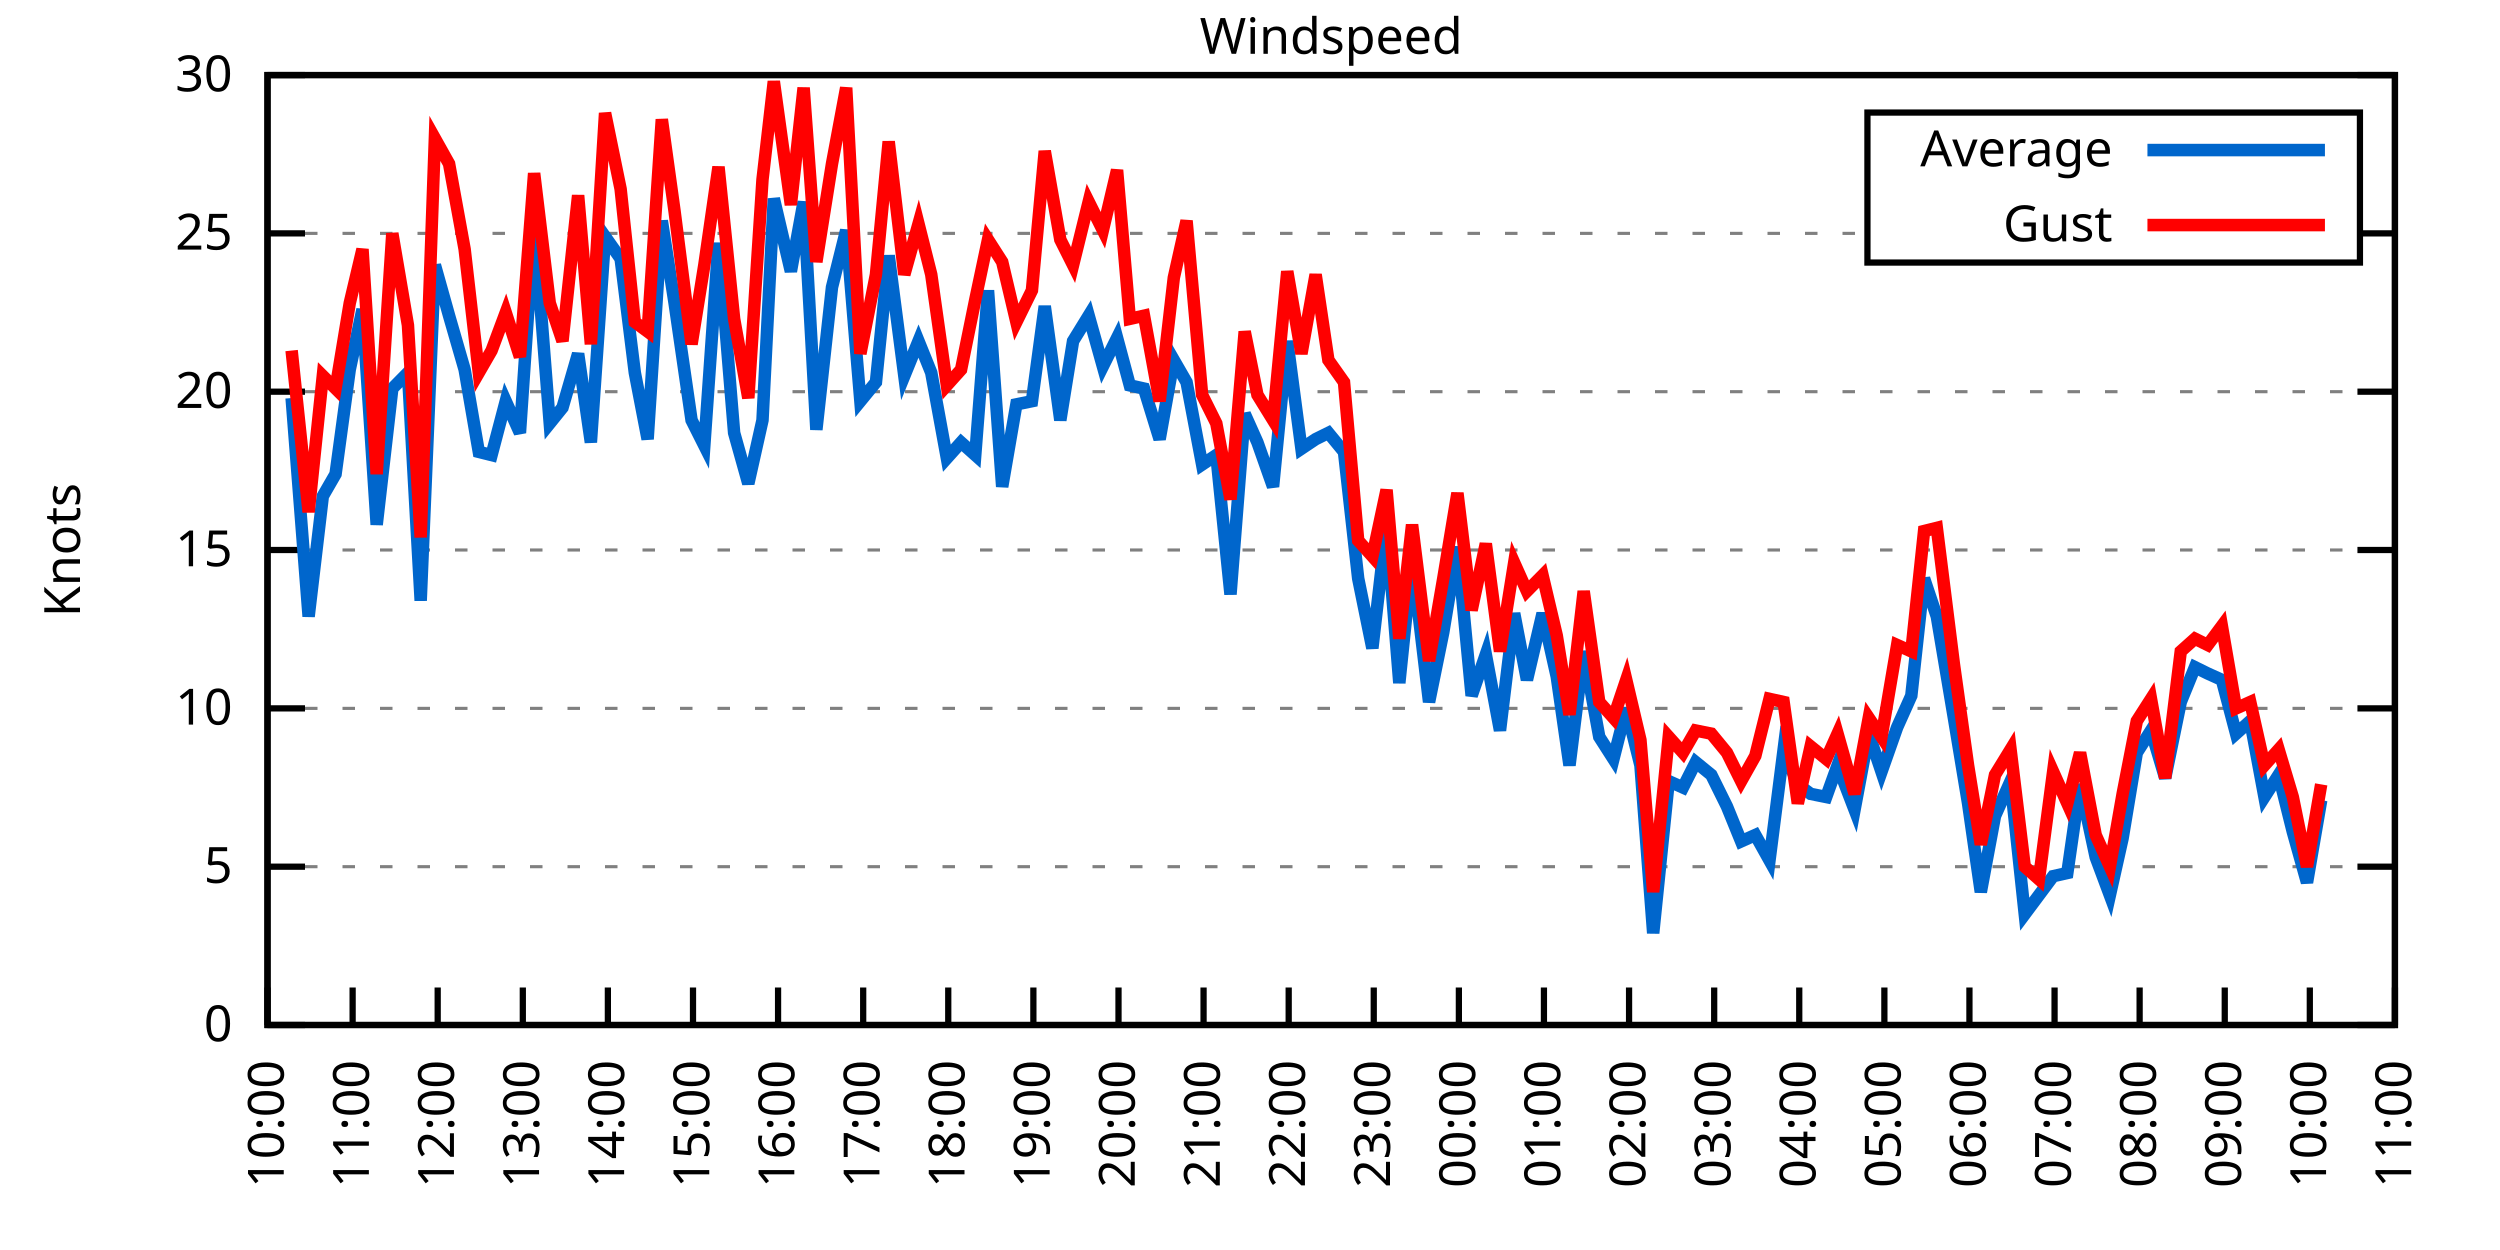
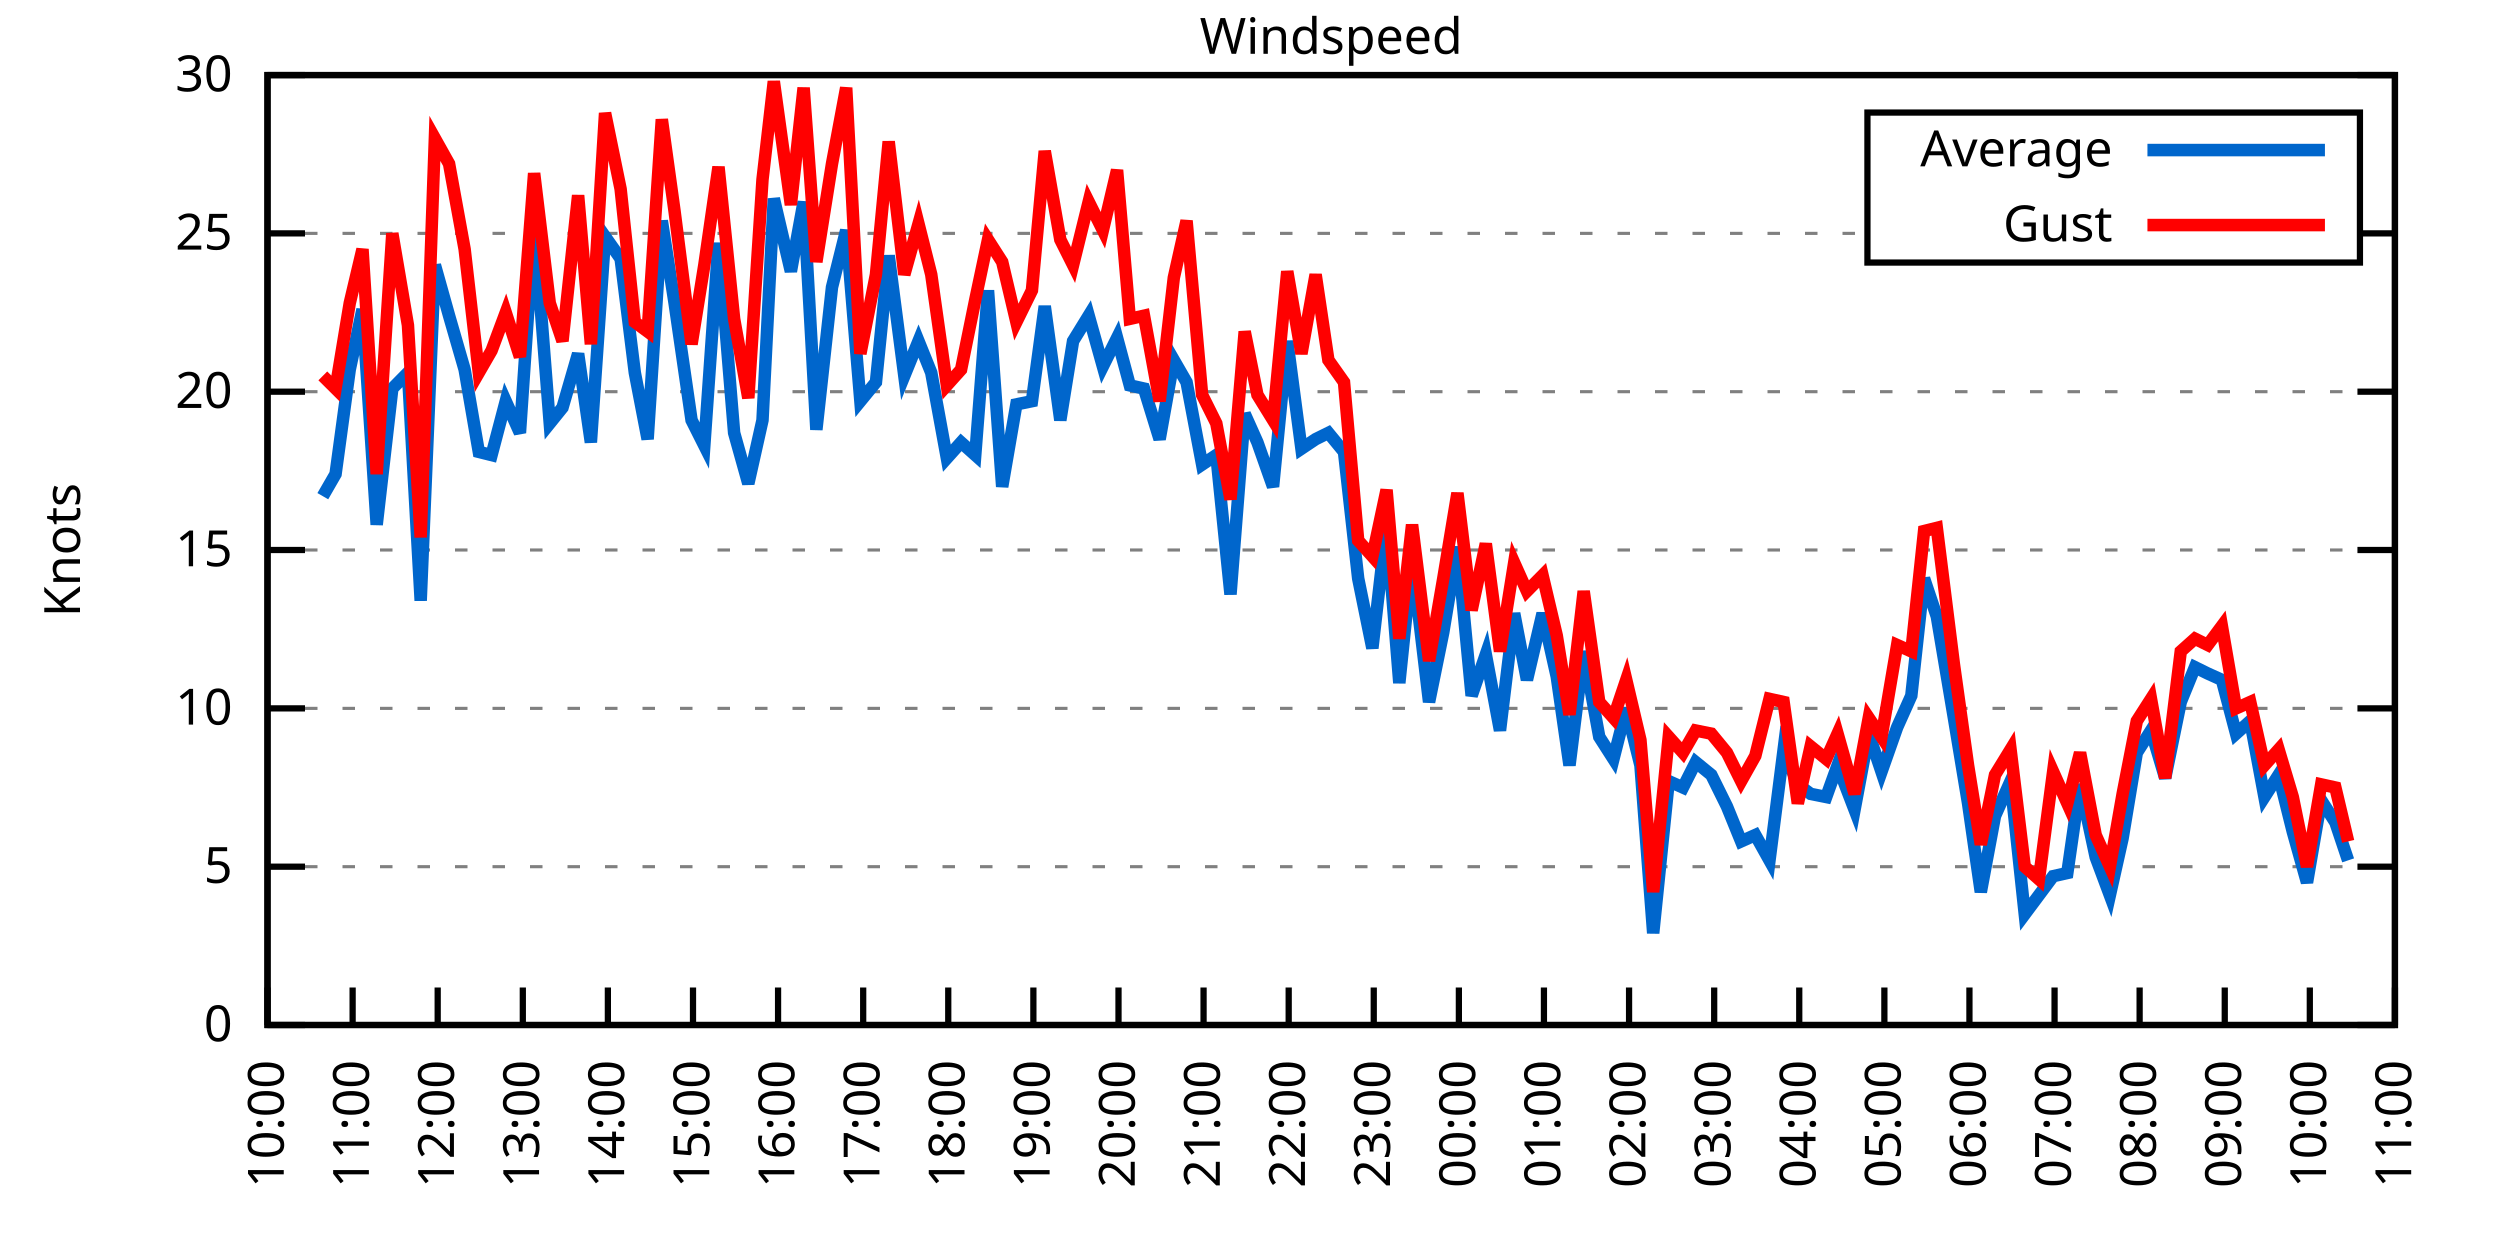
<svg xmlns="http://www.w3.org/2000/svg" xmlns:xlink="http://www.w3.org/1999/xlink" width="400" height="200" viewBox="0 0 400 200">
  <g id="gnuplot_canvas">
    <rect x="0" y="0" width="400" height="200" fill="none" />
    <defs>
      <circle id="gpDot" r="0.5" stroke-width="0.5" stroke="currentColor" />
      <path id="gpPt0" stroke-width="0.333" stroke="currentColor" d="M-1,0 h2 M0,-1 v2" />
      <path id="gpPt1" stroke-width="0.333" stroke="currentColor" d="M-1,-1 L1,1 M1,-1 L-1,1" />
      <path id="gpPt2" stroke-width="0.333" stroke="currentColor" d="M-1,0 L1,0 M0,-1 L0,1 M-1,-1 L1,1 M-1,1 L1,-1" />
      <rect id="gpPt3" stroke-width="0.333" stroke="currentColor" x="-1" y="-1" width="2" height="2" />
      <rect id="gpPt4" stroke-width="0.333" stroke="currentColor" fill="currentColor" x="-1" y="-1" width="2" height="2" />
      <circle id="gpPt5" stroke-width="0.333" stroke="currentColor" cx="0" cy="0" r="1" />
      <use xlink:href="#gpPt5" id="gpPt6" fill="currentColor" stroke="none" />
      <path id="gpPt7" stroke-width="0.333" stroke="currentColor" d="M0,-1.33 L-1.33,0.67 L1.33,0.67 z" />
      <use xlink:href="#gpPt7" id="gpPt8" fill="currentColor" stroke="none" />
      <use xlink:href="#gpPt7" id="gpPt9" stroke="currentColor" transform="rotate(180)" />
      <use xlink:href="#gpPt9" id="gpPt10" fill="currentColor" stroke="none" />
      <use xlink:href="#gpPt3" id="gpPt11" stroke="currentColor" transform="rotate(45)" />
      <use xlink:href="#gpPt11" id="gpPt12" fill="currentColor" stroke="none" />
      <path id="gpPt13" stroke-width="0.333" stroke="currentColor" d="M0,1.330 L1.265,0.411 L0.782,-1.067 L-0.782,-1.076 L-1.265,0.411 z" />
      <use xlink:href="#gpPt13" id="gpPt14" fill="currentColor" stroke="none" />
      <filter id="textbox" filterUnits="objectBoundingBox" x="0" y="0" height="1" width="1">
        <feFlood flood-color="white" flood-opacity="1" result="bgnd" />
        <feComposite in="SourceGraphic" in2="bgnd" operator="atop" />
      </filter>
      <filter id="greybox" filterUnits="objectBoundingBox" x="0" y="0" height="1" width="1">
        <feFlood flood-color="lightgrey" flood-opacity="1" result="grey" />
        <feComposite in="SourceGraphic" in2="grey" operator="atop" />
      </filter>
    </defs>
    <g fill="none" color="white" stroke="currentColor" stroke-width="1.00" stroke-linecap="butt" stroke-linejoin="miter">
</g>
    <g fill="none" color="black" stroke="currentColor" stroke-width="1.00" stroke-linecap="butt" stroke-linejoin="miter">
      <g stroke="none" shape-rendering="crispEdges">
        <polygon fill="rgb(255, 255, 255)" points="42.80,164.00 383.18,164.00 383.18,12.02 42.80,12.02 " />
      </g>
    </g>
    <g fill="none" color="black" stroke="currentColor" stroke-width="1.00" stroke-linecap="butt" stroke-linejoin="miter">
</g>
    <g fill="none" color="black" stroke="black" stroke-width="0.50" stroke-linecap="butt" stroke-linejoin="miter">
</g>
    <g fill="none" color="gray" stroke="currentColor" stroke-width="0.50" stroke-linecap="butt" stroke-linejoin="miter">
      <path stroke="gray" stroke-dasharray="2,4" class="gridline" d="M42.80,164.00 L383.19,164.00  " />
    </g>
    <g fill="none" color="gray" stroke="gray" stroke-width="1.00" stroke-linecap="butt" stroke-linejoin="miter">
</g>
    <g fill="none" color="black" stroke="currentColor" stroke-width="1.00" stroke-linecap="butt" stroke-linejoin="miter">
      <path stroke="black" d="M42.80,164.00 L48.80,164.00 M383.19,164.00 L377.19,164.00  " />
      <g transform="translate(37.20,166.60)" stroke="none" fill="black" font-family="Sans" font-size="8.00" text-anchor="end">
        <text>
          <tspan font-family="Sans"> 0</tspan>
        </text>
      </g>
    </g>
    <g fill="none" color="black" stroke="currentColor" stroke-width="1.00" stroke-linecap="butt" stroke-linejoin="miter">
</g>
    <g fill="none" color="black" stroke="black" stroke-width="0.50" stroke-linecap="butt" stroke-linejoin="miter">
</g>
    <g fill="none" color="gray" stroke="currentColor" stroke-width="0.50" stroke-linecap="butt" stroke-linejoin="miter">
      <path stroke="gray" stroke-dasharray="2,4" class="gridline" d="M42.80,138.67 L383.19,138.67  " />
    </g>
    <g fill="none" color="gray" stroke="gray" stroke-width="1.00" stroke-linecap="butt" stroke-linejoin="miter">
</g>
    <g fill="none" color="black" stroke="currentColor" stroke-width="1.00" stroke-linecap="butt" stroke-linejoin="miter">
      <path stroke="black" d="M42.80,138.67 L48.80,138.67 M383.19,138.67 L377.19,138.67  " />
      <g transform="translate(37.20,141.27)" stroke="none" fill="black" font-family="Sans" font-size="8.00" text-anchor="end">
        <text>
          <tspan font-family="Sans"> 5</tspan>
        </text>
      </g>
    </g>
    <g fill="none" color="black" stroke="currentColor" stroke-width="1.00" stroke-linecap="butt" stroke-linejoin="miter">
</g>
    <g fill="none" color="black" stroke="black" stroke-width="0.50" stroke-linecap="butt" stroke-linejoin="miter">
</g>
    <g fill="none" color="gray" stroke="currentColor" stroke-width="0.50" stroke-linecap="butt" stroke-linejoin="miter">
      <path stroke="gray" stroke-dasharray="2,4" class="gridline" d="M42.80,113.34 L383.19,113.34  " />
    </g>
    <g fill="none" color="gray" stroke="gray" stroke-width="1.00" stroke-linecap="butt" stroke-linejoin="miter">
</g>
    <g fill="none" color="black" stroke="currentColor" stroke-width="1.00" stroke-linecap="butt" stroke-linejoin="miter">
      <path stroke="black" d="M42.80,113.34 L48.80,113.34 M383.19,113.34 L377.19,113.34  " />
      <g transform="translate(37.20,115.94)" stroke="none" fill="black" font-family="Sans" font-size="8.00" text-anchor="end">
        <text>
          <tspan font-family="Sans"> 10</tspan>
        </text>
      </g>
    </g>
    <g fill="none" color="black" stroke="currentColor" stroke-width="1.00" stroke-linecap="butt" stroke-linejoin="miter">
</g>
    <g fill="none" color="black" stroke="black" stroke-width="0.50" stroke-linecap="butt" stroke-linejoin="miter">
</g>
    <g fill="none" color="gray" stroke="currentColor" stroke-width="0.50" stroke-linecap="butt" stroke-linejoin="miter">
      <path stroke="gray" stroke-dasharray="2,4" class="gridline" d="M42.80,88.00 L383.19,88.00  " />
    </g>
    <g fill="none" color="gray" stroke="gray" stroke-width="1.00" stroke-linecap="butt" stroke-linejoin="miter">
</g>
    <g fill="none" color="black" stroke="currentColor" stroke-width="1.00" stroke-linecap="butt" stroke-linejoin="miter">
      <path stroke="black" d="M42.80,88.00 L48.80,88.00 M383.19,88.00 L377.19,88.00  " />
      <g transform="translate(37.20,90.60)" stroke="none" fill="black" font-family="Sans" font-size="8.00" text-anchor="end">
        <text>
          <tspan font-family="Sans"> 15</tspan>
        </text>
      </g>
    </g>
    <g fill="none" color="black" stroke="currentColor" stroke-width="1.00" stroke-linecap="butt" stroke-linejoin="miter">
</g>
    <g fill="none" color="black" stroke="black" stroke-width="0.50" stroke-linecap="butt" stroke-linejoin="miter">
</g>
    <g fill="none" color="gray" stroke="currentColor" stroke-width="0.50" stroke-linecap="butt" stroke-linejoin="miter">
      <path stroke="gray" stroke-dasharray="2,4" class="gridline" d="M42.80,62.67 L383.19,62.67  " />
    </g>
    <g fill="none" color="gray" stroke="gray" stroke-width="1.00" stroke-linecap="butt" stroke-linejoin="miter">
</g>
    <g fill="none" color="black" stroke="currentColor" stroke-width="1.00" stroke-linecap="butt" stroke-linejoin="miter">
      <path stroke="black" d="M42.80,62.67 L48.80,62.67 M383.19,62.67 L377.19,62.67  " />
      <g transform="translate(37.20,65.27)" stroke="none" fill="black" font-family="Sans" font-size="8.00" text-anchor="end">
        <text>
          <tspan font-family="Sans"> 20</tspan>
        </text>
      </g>
    </g>
    <g fill="none" color="black" stroke="currentColor" stroke-width="1.00" stroke-linecap="butt" stroke-linejoin="miter">
</g>
    <g fill="none" color="black" stroke="black" stroke-width="0.50" stroke-linecap="butt" stroke-linejoin="miter">
</g>
    <g fill="none" color="gray" stroke="currentColor" stroke-width="0.50" stroke-linecap="butt" stroke-linejoin="miter">
      <path stroke="gray" stroke-dasharray="2,4" class="gridline" d="M42.80,37.34 L298.79,37.34 M377.59,37.34 L383.19,37.34  " />
    </g>
    <g fill="none" color="gray" stroke="gray" stroke-width="1.00" stroke-linecap="butt" stroke-linejoin="miter">
</g>
    <g fill="none" color="black" stroke="currentColor" stroke-width="1.00" stroke-linecap="butt" stroke-linejoin="miter">
      <path stroke="black" d="M42.80,37.34 L48.80,37.34 M383.19,37.34 L377.19,37.34  " />
      <g transform="translate(37.20,39.94)" stroke="none" fill="black" font-family="Sans" font-size="8.00" text-anchor="end">
        <text>
          <tspan font-family="Sans"> 25</tspan>
        </text>
      </g>
    </g>
    <g fill="none" color="black" stroke="currentColor" stroke-width="1.00" stroke-linecap="butt" stroke-linejoin="miter">
</g>
    <g fill="none" color="black" stroke="black" stroke-width="0.50" stroke-linecap="butt" stroke-linejoin="miter">
</g>
    <g fill="none" color="gray" stroke="currentColor" stroke-width="0.50" stroke-linecap="butt" stroke-linejoin="miter">
      <path stroke="gray" stroke-dasharray="2,4" class="gridline" d="M42.80,12.01 L383.19,12.01  " />
    </g>
    <g fill="none" color="gray" stroke="gray" stroke-width="1.00" stroke-linecap="butt" stroke-linejoin="miter">
</g>
    <g fill="none" color="black" stroke="currentColor" stroke-width="1.00" stroke-linecap="butt" stroke-linejoin="miter">
      <path stroke="black" d="M42.80,12.01 L48.80,12.01 M383.19,12.01 L377.19,12.01  " />
      <g transform="translate(37.20,14.61)" stroke="none" fill="black" font-family="Sans" font-size="8.00" text-anchor="end">
        <text>
          <tspan font-family="Sans"> 30</tspan>
        </text>
      </g>
    </g>
    <g fill="none" color="black" stroke="currentColor" stroke-width="1.00" stroke-linecap="butt" stroke-linejoin="miter">
      <path stroke="black" d="M42.80,164.00 L42.80,158.00  " />
      <g transform="translate(45.40,169.60) rotate(270.00)" stroke="none" fill="black" font-family="Sans" font-size="8.00" text-anchor="end">
        <text>
          <tspan font-family="Sans">10:00</tspan>
        </text>
      </g>
    </g>
    <g fill="none" color="black" stroke="currentColor" stroke-width="1.00" stroke-linecap="butt" stroke-linejoin="miter">
      <path stroke="black" d="M56.42,164.00 L56.42,158.00  " />
      <g transform="translate(59.02,169.60) rotate(270.00)" stroke="none" fill="black" font-family="Sans" font-size="8.00" text-anchor="end">
        <text>
          <tspan font-family="Sans">11:00</tspan>
        </text>
      </g>
    </g>
    <g fill="none" color="black" stroke="currentColor" stroke-width="1.00" stroke-linecap="butt" stroke-linejoin="miter">
      <path stroke="black" d="M70.03,164.00 L70.03,158.00  " />
      <g transform="translate(72.63,169.60) rotate(270.00)" stroke="none" fill="black" font-family="Sans" font-size="8.00" text-anchor="end">
        <text>
          <tspan font-family="Sans">12:00</tspan>
        </text>
      </g>
    </g>
    <g fill="none" color="black" stroke="currentColor" stroke-width="1.00" stroke-linecap="butt" stroke-linejoin="miter">
      <path stroke="black" d="M83.65,164.00 L83.65,158.00  " />
      <g transform="translate(86.25,169.60) rotate(270.00)" stroke="none" fill="black" font-family="Sans" font-size="8.00" text-anchor="end">
        <text>
          <tspan font-family="Sans">13:00</tspan>
        </text>
      </g>
    </g>
    <g fill="none" color="black" stroke="currentColor" stroke-width="1.00" stroke-linecap="butt" stroke-linejoin="miter">
      <path stroke="black" d="M97.26,164.00 L97.26,158.00  " />
      <g transform="translate(99.86,169.60) rotate(270.00)" stroke="none" fill="black" font-family="Sans" font-size="8.00" text-anchor="end">
        <text>
          <tspan font-family="Sans">14:00</tspan>
        </text>
      </g>
    </g>
    <g fill="none" color="black" stroke="currentColor" stroke-width="1.00" stroke-linecap="butt" stroke-linejoin="miter">
      <path stroke="black" d="M110.88,164.00 L110.88,158.00  " />
      <g transform="translate(113.48,169.60) rotate(270.00)" stroke="none" fill="black" font-family="Sans" font-size="8.00" text-anchor="end">
        <text>
          <tspan font-family="Sans">15:00</tspan>
        </text>
      </g>
    </g>
    <g fill="none" color="black" stroke="currentColor" stroke-width="1.00" stroke-linecap="butt" stroke-linejoin="miter">
      <path stroke="black" d="M124.49,164.00 L124.49,158.00  " />
      <g transform="translate(127.09,169.60) rotate(270.00)" stroke="none" fill="black" font-family="Sans" font-size="8.00" text-anchor="end">
        <text>
          <tspan font-family="Sans">16:00</tspan>
        </text>
      </g>
    </g>
    <g fill="none" color="black" stroke="currentColor" stroke-width="1.00" stroke-linecap="butt" stroke-linejoin="miter">
      <path stroke="black" d="M138.11,164.00 L138.11,158.00  " />
      <g transform="translate(140.71,169.60) rotate(270.00)" stroke="none" fill="black" font-family="Sans" font-size="8.00" text-anchor="end">
        <text>
          <tspan font-family="Sans">17:00</tspan>
        </text>
      </g>
    </g>
    <g fill="none" color="black" stroke="currentColor" stroke-width="1.00" stroke-linecap="butt" stroke-linejoin="miter">
      <path stroke="black" d="M151.72,164.00 L151.72,158.00  " />
      <g transform="translate(154.32,169.60) rotate(270.00)" stroke="none" fill="black" font-family="Sans" font-size="8.00" text-anchor="end">
        <text>
          <tspan font-family="Sans">18:00</tspan>
        </text>
      </g>
    </g>
    <g fill="none" color="black" stroke="currentColor" stroke-width="1.00" stroke-linecap="butt" stroke-linejoin="miter">
      <path stroke="black" d="M165.34,164.00 L165.34,158.00  " />
      <g transform="translate(167.94,169.60) rotate(270.00)" stroke="none" fill="black" font-family="Sans" font-size="8.00" text-anchor="end">
        <text>
          <tspan font-family="Sans">19:00</tspan>
        </text>
      </g>
    </g>
    <g fill="none" color="black" stroke="currentColor" stroke-width="1.00" stroke-linecap="butt" stroke-linejoin="miter">
      <path stroke="black" d="M178.96,164.00 L178.96,158.00  " />
      <g transform="translate(181.56,169.60) rotate(270.00)" stroke="none" fill="black" font-family="Sans" font-size="8.00" text-anchor="end">
        <text>
          <tspan font-family="Sans">20:00</tspan>
        </text>
      </g>
    </g>
    <g fill="none" color="black" stroke="currentColor" stroke-width="1.00" stroke-linecap="butt" stroke-linejoin="miter">
      <path stroke="black" d="M192.57,164.00 L192.57,158.00  " />
      <g transform="translate(195.17,169.60) rotate(270.00)" stroke="none" fill="black" font-family="Sans" font-size="8.00" text-anchor="end">
        <text>
          <tspan font-family="Sans">21:00</tspan>
        </text>
      </g>
    </g>
    <g fill="none" color="black" stroke="currentColor" stroke-width="1.00" stroke-linecap="butt" stroke-linejoin="miter">
      <path stroke="black" d="M206.19,164.00 L206.19,158.00  " />
      <g transform="translate(208.79,169.60) rotate(270.00)" stroke="none" fill="black" font-family="Sans" font-size="8.00" text-anchor="end">
        <text>
          <tspan font-family="Sans">22:00</tspan>
        </text>
      </g>
    </g>
    <g fill="none" color="black" stroke="currentColor" stroke-width="1.00" stroke-linecap="butt" stroke-linejoin="miter">
      <path stroke="black" d="M219.80,164.00 L219.80,158.00  " />
      <g transform="translate(222.40,169.60) rotate(270.00)" stroke="none" fill="black" font-family="Sans" font-size="8.00" text-anchor="end">
        <text>
          <tspan font-family="Sans">23:00</tspan>
        </text>
      </g>
    </g>
    <g fill="none" color="black" stroke="currentColor" stroke-width="1.00" stroke-linecap="butt" stroke-linejoin="miter">
      <path stroke="black" d="M233.42,164.00 L233.42,158.00  " />
      <g transform="translate(236.02,169.60) rotate(270.00)" stroke="none" fill="black" font-family="Sans" font-size="8.00" text-anchor="end">
        <text>
          <tspan font-family="Sans">00:00</tspan>
        </text>
      </g>
    </g>
    <g fill="none" color="black" stroke="currentColor" stroke-width="1.00" stroke-linecap="butt" stroke-linejoin="miter">
      <path stroke="black" d="M247.03,164.00 L247.03,158.00  " />
      <g transform="translate(249.63,169.60) rotate(270.00)" stroke="none" fill="black" font-family="Sans" font-size="8.00" text-anchor="end">
        <text>
          <tspan font-family="Sans">01:00</tspan>
        </text>
      </g>
    </g>
    <g fill="none" color="black" stroke="currentColor" stroke-width="1.00" stroke-linecap="butt" stroke-linejoin="miter">
      <path stroke="black" d="M260.65,164.00 L260.65,158.00  " />
      <g transform="translate(263.25,169.60) rotate(270.00)" stroke="none" fill="black" font-family="Sans" font-size="8.00" text-anchor="end">
        <text>
          <tspan font-family="Sans">02:00</tspan>
        </text>
      </g>
    </g>
    <g fill="none" color="black" stroke="currentColor" stroke-width="1.00" stroke-linecap="butt" stroke-linejoin="miter">
      <path stroke="black" d="M274.27,164.00 L274.27,158.00  " />
      <g transform="translate(276.87,169.60) rotate(270.00)" stroke="none" fill="black" font-family="Sans" font-size="8.00" text-anchor="end">
        <text>
          <tspan font-family="Sans">03:00</tspan>
        </text>
      </g>
    </g>
    <g fill="none" color="black" stroke="currentColor" stroke-width="1.00" stroke-linecap="butt" stroke-linejoin="miter">
      <path stroke="black" d="M287.88,164.00 L287.88,158.00  " />
      <g transform="translate(290.48,169.60) rotate(270.00)" stroke="none" fill="black" font-family="Sans" font-size="8.00" text-anchor="end">
        <text>
          <tspan font-family="Sans">04:00</tspan>
        </text>
      </g>
    </g>
    <g fill="none" color="black" stroke="currentColor" stroke-width="1.00" stroke-linecap="butt" stroke-linejoin="miter">
      <path stroke="black" d="M301.50,164.00 L301.50,158.00  " />
      <g transform="translate(304.10,169.60) rotate(270.00)" stroke="none" fill="black" font-family="Sans" font-size="8.00" text-anchor="end">
        <text>
          <tspan font-family="Sans">05:00</tspan>
        </text>
      </g>
    </g>
    <g fill="none" color="black" stroke="currentColor" stroke-width="1.00" stroke-linecap="butt" stroke-linejoin="miter">
      <path stroke="black" d="M315.11,164.00 L315.11,158.00  " />
      <g transform="translate(317.71,169.60) rotate(270.00)" stroke="none" fill="black" font-family="Sans" font-size="8.00" text-anchor="end">
        <text>
          <tspan font-family="Sans">06:00</tspan>
        </text>
      </g>
    </g>
    <g fill="none" color="black" stroke="currentColor" stroke-width="1.00" stroke-linecap="butt" stroke-linejoin="miter">
      <path stroke="black" d="M328.73,164.00 L328.73,158.00  " />
      <g transform="translate(331.33,169.60) rotate(270.00)" stroke="none" fill="black" font-family="Sans" font-size="8.00" text-anchor="end">
        <text>
          <tspan font-family="Sans">07:00</tspan>
        </text>
      </g>
    </g>
    <g fill="none" color="black" stroke="currentColor" stroke-width="1.00" stroke-linecap="butt" stroke-linejoin="miter">
      <path stroke="black" d="M342.34,164.00 L342.34,158.00  " />
      <g transform="translate(344.94,169.60) rotate(270.00)" stroke="none" fill="black" font-family="Sans" font-size="8.00" text-anchor="end">
        <text>
          <tspan font-family="Sans">08:00</tspan>
        </text>
      </g>
    </g>
    <g fill="none" color="black" stroke="currentColor" stroke-width="1.00" stroke-linecap="butt" stroke-linejoin="miter">
      <path stroke="black" d="M355.96,164.00 L355.96,158.00  " />
      <g transform="translate(358.56,169.60) rotate(270.00)" stroke="none" fill="black" font-family="Sans" font-size="8.00" text-anchor="end">
        <text>
          <tspan font-family="Sans">09:00</tspan>
        </text>
      </g>
    </g>
    <g fill="none" color="black" stroke="currentColor" stroke-width="1.00" stroke-linecap="butt" stroke-linejoin="miter">
      <path stroke="black" d="M369.57,164.00 L369.57,158.00  " />
      <g transform="translate(372.17,169.60) rotate(270.00)" stroke="none" fill="black" font-family="Sans" font-size="8.00" text-anchor="end">
        <text>
          <tspan font-family="Sans">10:00</tspan>
        </text>
      </g>
    </g>
    <g fill="none" color="black" stroke="currentColor" stroke-width="1.00" stroke-linecap="butt" stroke-linejoin="miter">
      <path stroke="black" d="M383.19,164.00 L383.19,158.00  " />
      <g transform="translate(385.79,169.60) rotate(270.00)" stroke="none" fill="black" font-family="Sans" font-size="8.00" text-anchor="end">
        <text>
          <tspan font-family="Sans">11:00</tspan>
        </text>
      </g>
    </g>
    <g fill="none" color="black" stroke="currentColor" stroke-width="1.00" stroke-linecap="butt" stroke-linejoin="miter">
</g>
    <g fill="none" color="black" stroke="currentColor" stroke-width="1.00" stroke-linecap="butt" stroke-linejoin="miter">
      <path stroke="black" d="M42.80,12.01 L42.80,164.00 L383.19,164.00 L383.19,12.01 L42.80,12.01 Z  " />
    </g>
    <g fill="none" color="black" stroke="currentColor" stroke-width="1.00" stroke-linecap="butt" stroke-linejoin="miter">
</g>
    <g fill="none" color="black" stroke="currentColor" stroke-width="1.00" stroke-linecap="butt" stroke-linejoin="miter">
      <path stroke="black" d="M298.79,42.01 L298.79,18.01 L377.59,18.01 L377.59,42.01 L298.79,42.01 Z  " />
    </g>
    <g id="Windspeed_plot_1">
      <g fill="none" color="white" stroke="black" stroke-width="2.00" stroke-linecap="butt" stroke-linejoin="miter">
</g>
      <g fill="none" color="black" stroke="currentColor" stroke-width="2.00" stroke-linecap="butt" stroke-linejoin="miter">
        <g transform="translate(337.99,26.61)" stroke="none" fill="black" font-family="Sans" font-size="8.00" text-anchor="end">
          <text>
            <tspan font-family="Sans">Average</tspan>
          </text>
        </g>
      </g>
      <g fill="none" color="black" stroke="currentColor" stroke-width="2.00" stroke-linecap="butt" stroke-linejoin="miter">
-         <path stroke="rgb(  0, 102, 204)" d="M343.59,24.01 L371.99,24.01 M46.66,63.69 L49.38,98.64 L51.65,79.39 L53.69,75.85 L55.96,59.13 L58.00,49.50   L60.27,83.95 L62.77,62.17 L65.27,59.63 L67.31,96.11 L69.58,42.41 L71.85,50.51 L74.34,59.13 L76.61,72.30   L78.65,72.81 L80.92,64.19 L83.19,69.26 L85.46,35.82 L87.96,67.74 L90.00,65.21 L92.50,56.59 L94.54,70.78   L96.81,37.85 L99.30,41.39 L101.57,59.63 L103.62,70.27 L105.89,35.32 L107.93,48.49 L110.65,67.23 L112.69,71.29   L114.96,38.86 L117.46,69.26 L119.73,77.37 L122.00,67.23 L123.81,31.77 L126.54,43.42 L128.58,32.28 L130.62,68.75   L133.12,45.95 L135.39,36.84 L137.66,64.19 L140.15,61.15 L142.19,40.89 L144.69,60.14 L146.96,54.57 L149.00,59.63   L151.50,73.31 L153.77,70.78 L156.04,72.81 L158.08,46.46 L160.35,77.87 L162.62,64.70 L165.11,64.19 L167.16,48.99   L169.65,67.23 L171.69,54.57 L174.19,50.51 L176.46,58.62 L178.73,54.06 L180.77,61.66 L183.04,62.17 L185.54,70.27   L187.81,57.61 L189.85,61.15 L192.34,74.33 L194.61,72.81 L196.88,95.10 L199.15,66.22 L201.19,70.78 L203.69,77.87   L205.96,54.57 L208.23,71.79 L210.50,70.27 L212.54,69.26 L215.04,72.30 L217.31,92.56 L219.58,103.71 L221.85,83.95   L223.89,109.28 L225.93,89.52 L228.65,112.32 L230.92,101.18 L233.19,87.50 L235.46,111.31 L237.73,104.72 L240.00,116.88   L242.27,98.14 L244.31,108.78 L246.81,98.14 L249.08,108.27 L251.12,122.46 L253.39,104.22 L255.88,117.90 L258.15,121.44   L260.20,113.34 L262.47,122.46 L264.51,149.31 L267.00,124.99 L269.27,126.00 L271.32,121.95 L273.81,123.98 L276.31,129.04   L278.58,134.62 L280.85,133.60 L283.12,137.66 L285.38,119.92 L287.65,125.50 L289.70,127.02 L292.19,127.52 L294.01,122.46   L296.73,129.55 L299.00,117.39 L301.04,123.47 L303.54,116.38 L305.81,111.31 L307.85,92.56 L309.89,98.64 L312.62,114.86   L314.89,128.54 L316.93,142.72 L319.20,130.56 L321.69,124.99 L323.96,146.27 L326.23,143.23 L328.50,140.19 L330.77,139.68   L332.81,125.50 L335.31,137.15 L337.58,143.23 L339.62,134.11 L341.89,120.43 L344.16,116.88 L346.43,124.48 L348.92,112.32   L351.19,106.75 L353.24,107.76 L355.50,108.78 L357.77,117.39 L360.04,115.36 L362.31,127.52 L364.58,123.98 L366.85,133.10   L369.12,141.20 L371.39,128.03  " />
+         <path stroke="rgb(  0, 102, 204)" d="M343.59,24.01 L371.99,24.01 M51.65,79.39 L53.69,75.85 L55.96,59.13 L58.00,49.50 L60.27,83.95 L62.77,62.17   L65.27,59.63 L67.31,96.11 L69.58,42.41 L71.85,50.51 L74.34,59.13 L76.61,72.30 L78.65,72.81 L80.92,64.19   L83.19,69.26 L85.46,35.82 L87.96,67.74 L90.00,65.21 L92.50,56.59 L94.54,70.78 L96.81,37.85 L99.30,41.39   L101.57,59.63 L103.62,70.27 L105.89,35.32 L107.93,48.49 L110.65,67.23 L112.69,71.29 L114.96,38.86 L117.46,69.26   L119.73,77.37 L122.00,67.23 L123.81,31.77 L126.54,43.42 L128.58,32.28 L130.62,68.75 L133.12,45.95 L135.39,36.84   L137.66,64.19 L140.15,61.15 L142.19,40.89 L144.69,60.14 L146.96,54.57 L149.00,59.63 L151.50,73.31 L153.77,70.78   L156.04,72.81 L158.08,46.46 L160.35,77.87 L162.62,64.70 L165.11,64.19 L167.16,48.99 L169.65,67.23 L171.69,54.57   L174.19,50.51 L176.46,58.62 L178.73,54.06 L180.77,61.66 L183.04,62.17 L185.54,70.27 L187.81,57.61 L189.85,61.15   L192.34,74.33 L194.61,72.81 L196.88,95.10 L199.15,66.22 L201.19,70.78 L203.69,77.87 L205.96,54.57 L208.23,71.79   L210.50,70.27 L212.54,69.26 L215.04,72.30 L217.31,92.56 L219.58,103.71 L221.85,83.95 L223.89,109.28 L225.93,89.52   L228.65,112.32 L230.92,101.18 L233.19,87.50 L235.46,111.31 L237.73,104.72 L240.00,116.88 L242.27,98.14 L244.31,108.78   L246.81,98.14 L249.08,108.27 L251.12,122.46 L253.39,104.22 L255.88,117.90 L258.15,121.44 L260.20,113.34 L262.47,122.46   L264.51,149.31 L267.00,124.99 L269.27,126.00 L271.32,121.95 L273.81,123.98 L276.31,129.04 L278.58,134.62 L280.85,133.60   L283.12,137.66 L285.38,119.92 L287.65,125.50 L289.70,127.02 L292.19,127.52 L294.01,122.46 L296.73,129.55 L299.00,117.39   L301.04,123.47 L303.54,116.38 L305.81,111.31 L307.85,92.56 L309.89,98.64 L312.62,114.86 L314.89,128.54 L316.93,142.72   L319.20,130.56 L321.69,124.99 L323.96,146.27 L326.23,143.23 L328.50,140.19 L330.77,139.68 L332.81,125.50 L335.31,137.15   L337.58,143.23 L339.62,134.11 L341.89,120.43 L344.16,116.88 L346.43,124.48 L348.92,112.32 L351.19,106.75 L353.24,107.76   L355.50,108.78 L357.77,117.39 L360.04,115.36 L362.31,127.52 L364.58,123.98 L366.85,133.10 L369.12,141.20 L371.39,128.03   L373.66,131.58 L375.70,137.66  " />
      </g>
    </g>
    <g id="Windspeed_plot_2">
      <g fill="none" color="black" stroke="currentColor" stroke-width="2.00" stroke-linecap="butt" stroke-linejoin="miter">
        <g transform="translate(337.99,38.61)" stroke="none" fill="black" font-family="Sans" font-size="8.00" text-anchor="end">
          <text>
            <tspan font-family="Sans">Gust</tspan>
          </text>
        </g>
      </g>
      <g fill="none" color="black" stroke="currentColor" stroke-width="2.00" stroke-linecap="butt" stroke-linejoin="miter">
-         <path stroke="rgb(255,   0,   0)" d="M343.59,36.01 L371.99,36.01 M46.66,56.09 L49.38,81.93 L51.65,60.14 L53.69,62.17 L55.96,48.49 L58.00,39.87   L60.27,75.85 L62.77,37.34 L65.27,52.03 L67.31,85.98 L69.58,22.14 L71.85,26.20 L74.34,39.87 L76.61,59.63   L78.65,56.09 L80.92,50.01 L83.19,57.10 L85.46,27.72 L87.96,48.49 L90.00,54.57 L92.50,31.26 L94.54,55.07   L96.81,18.09 L99.30,30.25 L101.57,51.53 L103.62,53.05 L105.89,19.10 L107.93,33.80 L110.65,55.07 L112.69,42.41   L114.96,26.70 L117.46,51.02 L119.73,63.69 L122.00,28.73 L123.81,13.02 L126.54,32.78 L128.58,14.04 L130.62,41.90   L133.12,26.20 L135.39,14.04 L137.66,56.59 L140.15,43.93 L142.19,22.65 L144.69,43.93 L146.96,35.82 L149.00,43.93   L151.50,61.66 L153.77,59.13 L156.04,47.98 L158.08,38.35 L160.35,41.90 L162.62,51.53 L165.11,46.46 L167.16,24.17   L169.65,38.35 L171.69,42.41 L174.19,32.28 L176.46,36.84 L178.73,27.21 L180.77,51.02 L183.04,50.51 L185.54,64.19   L187.81,44.43 L189.85,35.32 L192.34,63.18 L194.61,67.74 L196.88,79.90 L199.15,53.05 L201.19,63.18 L203.69,67.23   L205.96,43.42 L208.23,56.59 L210.50,43.93 L212.54,57.61 L215.04,61.15 L217.31,86.49 L219.58,89.02 L221.85,78.38   L223.89,102.19 L225.93,83.95 L228.65,105.74 L230.92,92.56 L233.19,78.89 L235.46,97.63 L237.73,86.99 L240.00,104.22   L242.27,90.03 L244.31,94.59 L246.81,92.06 L249.08,101.68 L251.12,114.35 L253.39,94.59 L255.88,112.32 L258.15,114.86   L260.20,108.78 L262.47,118.40 L264.51,142.72 L267.00,117.90 L269.27,120.43 L271.32,116.88 L273.81,117.39 L276.31,120.43   L278.58,124.99 L280.85,120.94 L283.12,111.82 L285.38,112.32 L287.65,128.54 L289.70,119.42 L292.19,121.44 L294.01,117.39   L296.73,127.02 L299.00,114.86 L301.04,117.90 L303.54,103.20 L305.81,104.22 L307.85,84.97 L309.89,84.46 L312.62,106.24   L314.89,122.46 L316.93,135.12 L319.20,123.98 L321.69,119.92 L323.96,138.67 L326.23,140.69 L328.50,123.47 L330.77,128.54   L332.81,120.43 L335.31,133.60 L337.58,138.67 L339.62,127.02 L341.89,115.36 L344.16,111.82 L346.43,124.48 L348.92,104.22   L351.19,102.19 L353.24,103.20 L355.50,100.16 L357.77,113.34 L360.04,112.32 L362.31,122.46 L364.58,119.92 L366.85,127.52   L369.12,138.67 L371.39,125.50  " />
+         <path stroke="rgb(255,   0,   0)" d="M343.59,36.01 L371.99,36.01 M51.65,60.14 L53.69,62.17 L55.96,48.49 L58.00,39.87 L60.27,75.85 L62.77,37.34   L65.27,52.03 L67.31,85.98 L69.58,22.14 L71.85,26.20 L74.34,39.87 L76.61,59.63 L78.65,56.09 L80.92,50.01   L83.19,57.10 L85.46,27.72 L87.96,48.49 L90.00,54.57 L92.50,31.26 L94.54,55.07 L96.81,18.09 L99.30,30.25   L101.57,51.53 L103.62,53.05 L105.89,19.10 L107.93,33.80 L110.65,55.07 L112.69,42.41 L114.96,26.70 L117.46,51.02   L119.73,63.69 L122.00,28.73 L123.81,13.02 L126.54,32.78 L128.58,14.04 L130.62,41.90 L133.12,26.20 L135.39,14.04   L137.66,56.59 L140.15,43.93 L142.19,22.65 L144.69,43.93 L146.96,35.82 L149.00,43.93 L151.50,61.66 L153.77,59.13   L156.04,47.98 L158.08,38.35 L160.35,41.90 L162.62,51.53 L165.11,46.46 L167.16,24.17 L169.65,38.35 L171.69,42.41   L174.19,32.28 L176.46,36.84 L178.73,27.21 L180.77,51.02 L183.04,50.51 L185.54,64.19 L187.81,44.43 L189.85,35.32   L192.34,63.18 L194.61,67.74 L196.88,79.90 L199.15,53.05 L201.19,63.18 L203.69,67.23 L205.96,43.42 L208.23,56.59   L210.50,43.93 L212.54,57.61 L215.04,61.15 L217.31,86.49 L219.58,89.02 L221.85,78.38 L223.89,102.19 L225.93,83.95   L228.65,105.74 L230.92,92.56 L233.19,78.89 L235.46,97.63 L237.73,86.99 L240.00,104.22 L242.27,90.03 L244.31,94.59   L246.81,92.06 L249.08,101.68 L251.12,114.35 L253.39,94.59 L255.88,112.32 L258.15,114.86 L260.20,108.78 L262.47,118.40   L264.51,142.72 L267.00,117.90 L269.27,120.43 L271.32,116.88 L273.81,117.39 L276.31,120.43 L278.58,124.99 L280.85,120.94   L283.12,111.82 L285.38,112.32 L287.65,128.54 L289.70,119.42 L292.19,121.44 L294.01,117.39 L296.73,127.02 L299.00,114.86   L301.04,117.90 L303.54,103.20 L305.81,104.22 L307.85,84.97 L309.89,84.46 L312.62,106.24 L314.89,122.46 L316.93,135.12   L319.20,123.98 L321.69,119.92 L323.96,138.67 L326.23,140.69 L328.50,123.47 L330.77,128.54 L332.81,120.43 L335.31,133.60   L337.58,138.67 L339.62,127.02 L341.89,115.36 L344.16,111.82 L346.43,124.48 L348.92,104.22 L351.19,102.19 L353.24,103.20   L355.50,100.16 L357.77,113.34 L360.04,112.32 L362.31,122.46 L364.58,119.92 L366.85,127.52 L369.12,138.67 L371.39,125.50   L373.66,126.00 L375.70,134.62  " />
      </g>
    </g>
    <g fill="none" color="black" stroke="currentColor" stroke-width="2.00" stroke-linecap="butt" stroke-linejoin="miter">
</g>
    <g fill="none" color="black" stroke="black" stroke-width="1.00" stroke-linecap="butt" stroke-linejoin="miter">
</g>
    <g fill="none" color="black" stroke="currentColor" stroke-width="1.00" stroke-linecap="butt" stroke-linejoin="miter">
      <path stroke="black" d="M42.80,12.01 L42.80,164.00 L383.19,164.00 L383.19,12.01 L42.80,12.01 Z  " />
      <g transform="translate(12.80,88.01) rotate(270.00)" stroke="none" fill="black" font-family="Sans" font-size="8.00" text-anchor="middle">
        <text>
          <tspan font-family="Sans">Knots</tspan>
        </text>
      </g>
    </g>
    <g fill="none" color="black" stroke="currentColor" stroke-width="1.00" stroke-linecap="butt" stroke-linejoin="miter">
</g>
    <g fill="none" color="black" stroke="currentColor" stroke-width="1.00" stroke-linecap="butt" stroke-linejoin="miter">
      <g transform="translate(212.99,8.61)" stroke="none" fill="black" font-family="Sans" font-size="8.00" text-anchor="middle">
        <text>
          <tspan font-family="Sans">Windspeed</tspan>
        </text>
      </g>
    </g>
    <g fill="none" color="black" stroke="currentColor" stroke-width="1.00" stroke-linecap="butt" stroke-linejoin="miter">
</g>
  </g>
</svg>
